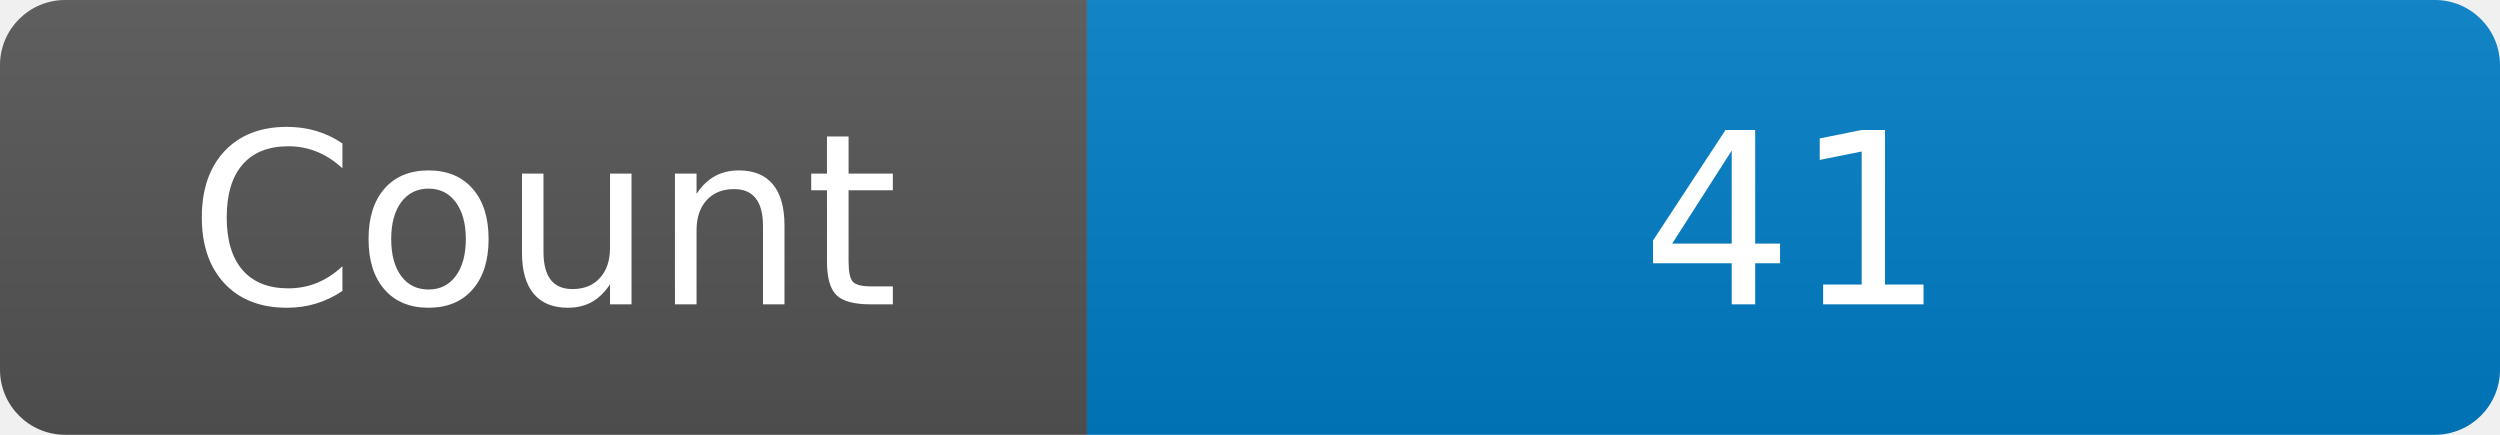
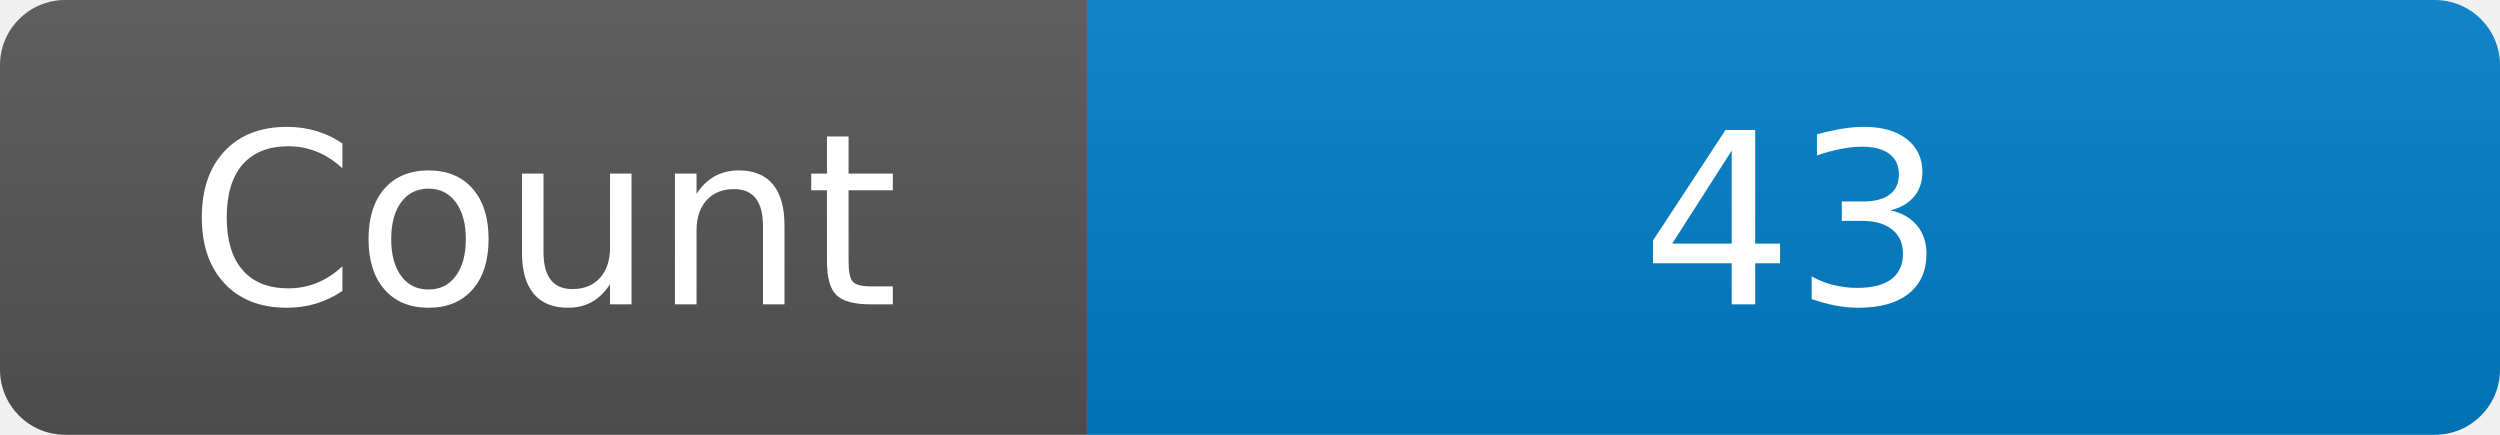
<svg xmlns="http://www.w3.org/2000/svg" width="115" height="20" role="img" aria-label="Maintained?: yes">
  <linearGradient id="s" x2="0" y2="100%">
    <stop offset="0" stop-color="#bbb" stop-opacity=".1" />
    <stop offset="1" stop-opacity=".1" />
  </linearGradient>
  <clipPath id="r">
    <rect width="115" height="20" rx="3" fill="#fff" />
  </clipPath>
  <g clip-path="url(#r)">
    <rect width="50" height="20" fill="#555" />
    <rect x="50" width="160" height="20" fill="#007ec6" />
    <rect width="115" height="20" fill="url(#s)" />
  </g>
  <g fill="#fff" text-anchor="middle" font-family="Verdana,Geneva,DejaVu Sans,sans-serif" font-size="110">
    <text x="250" y="140" transform="scale(.1)" fill="#fff">Count</text>
-     <text x="825" y="140" transform="scale(.1)" fill="#fff">41</text>
+     <text x="825" y="140" transform="scale(.1)" fill="#fff">43</text>
  </g>
</svg>
